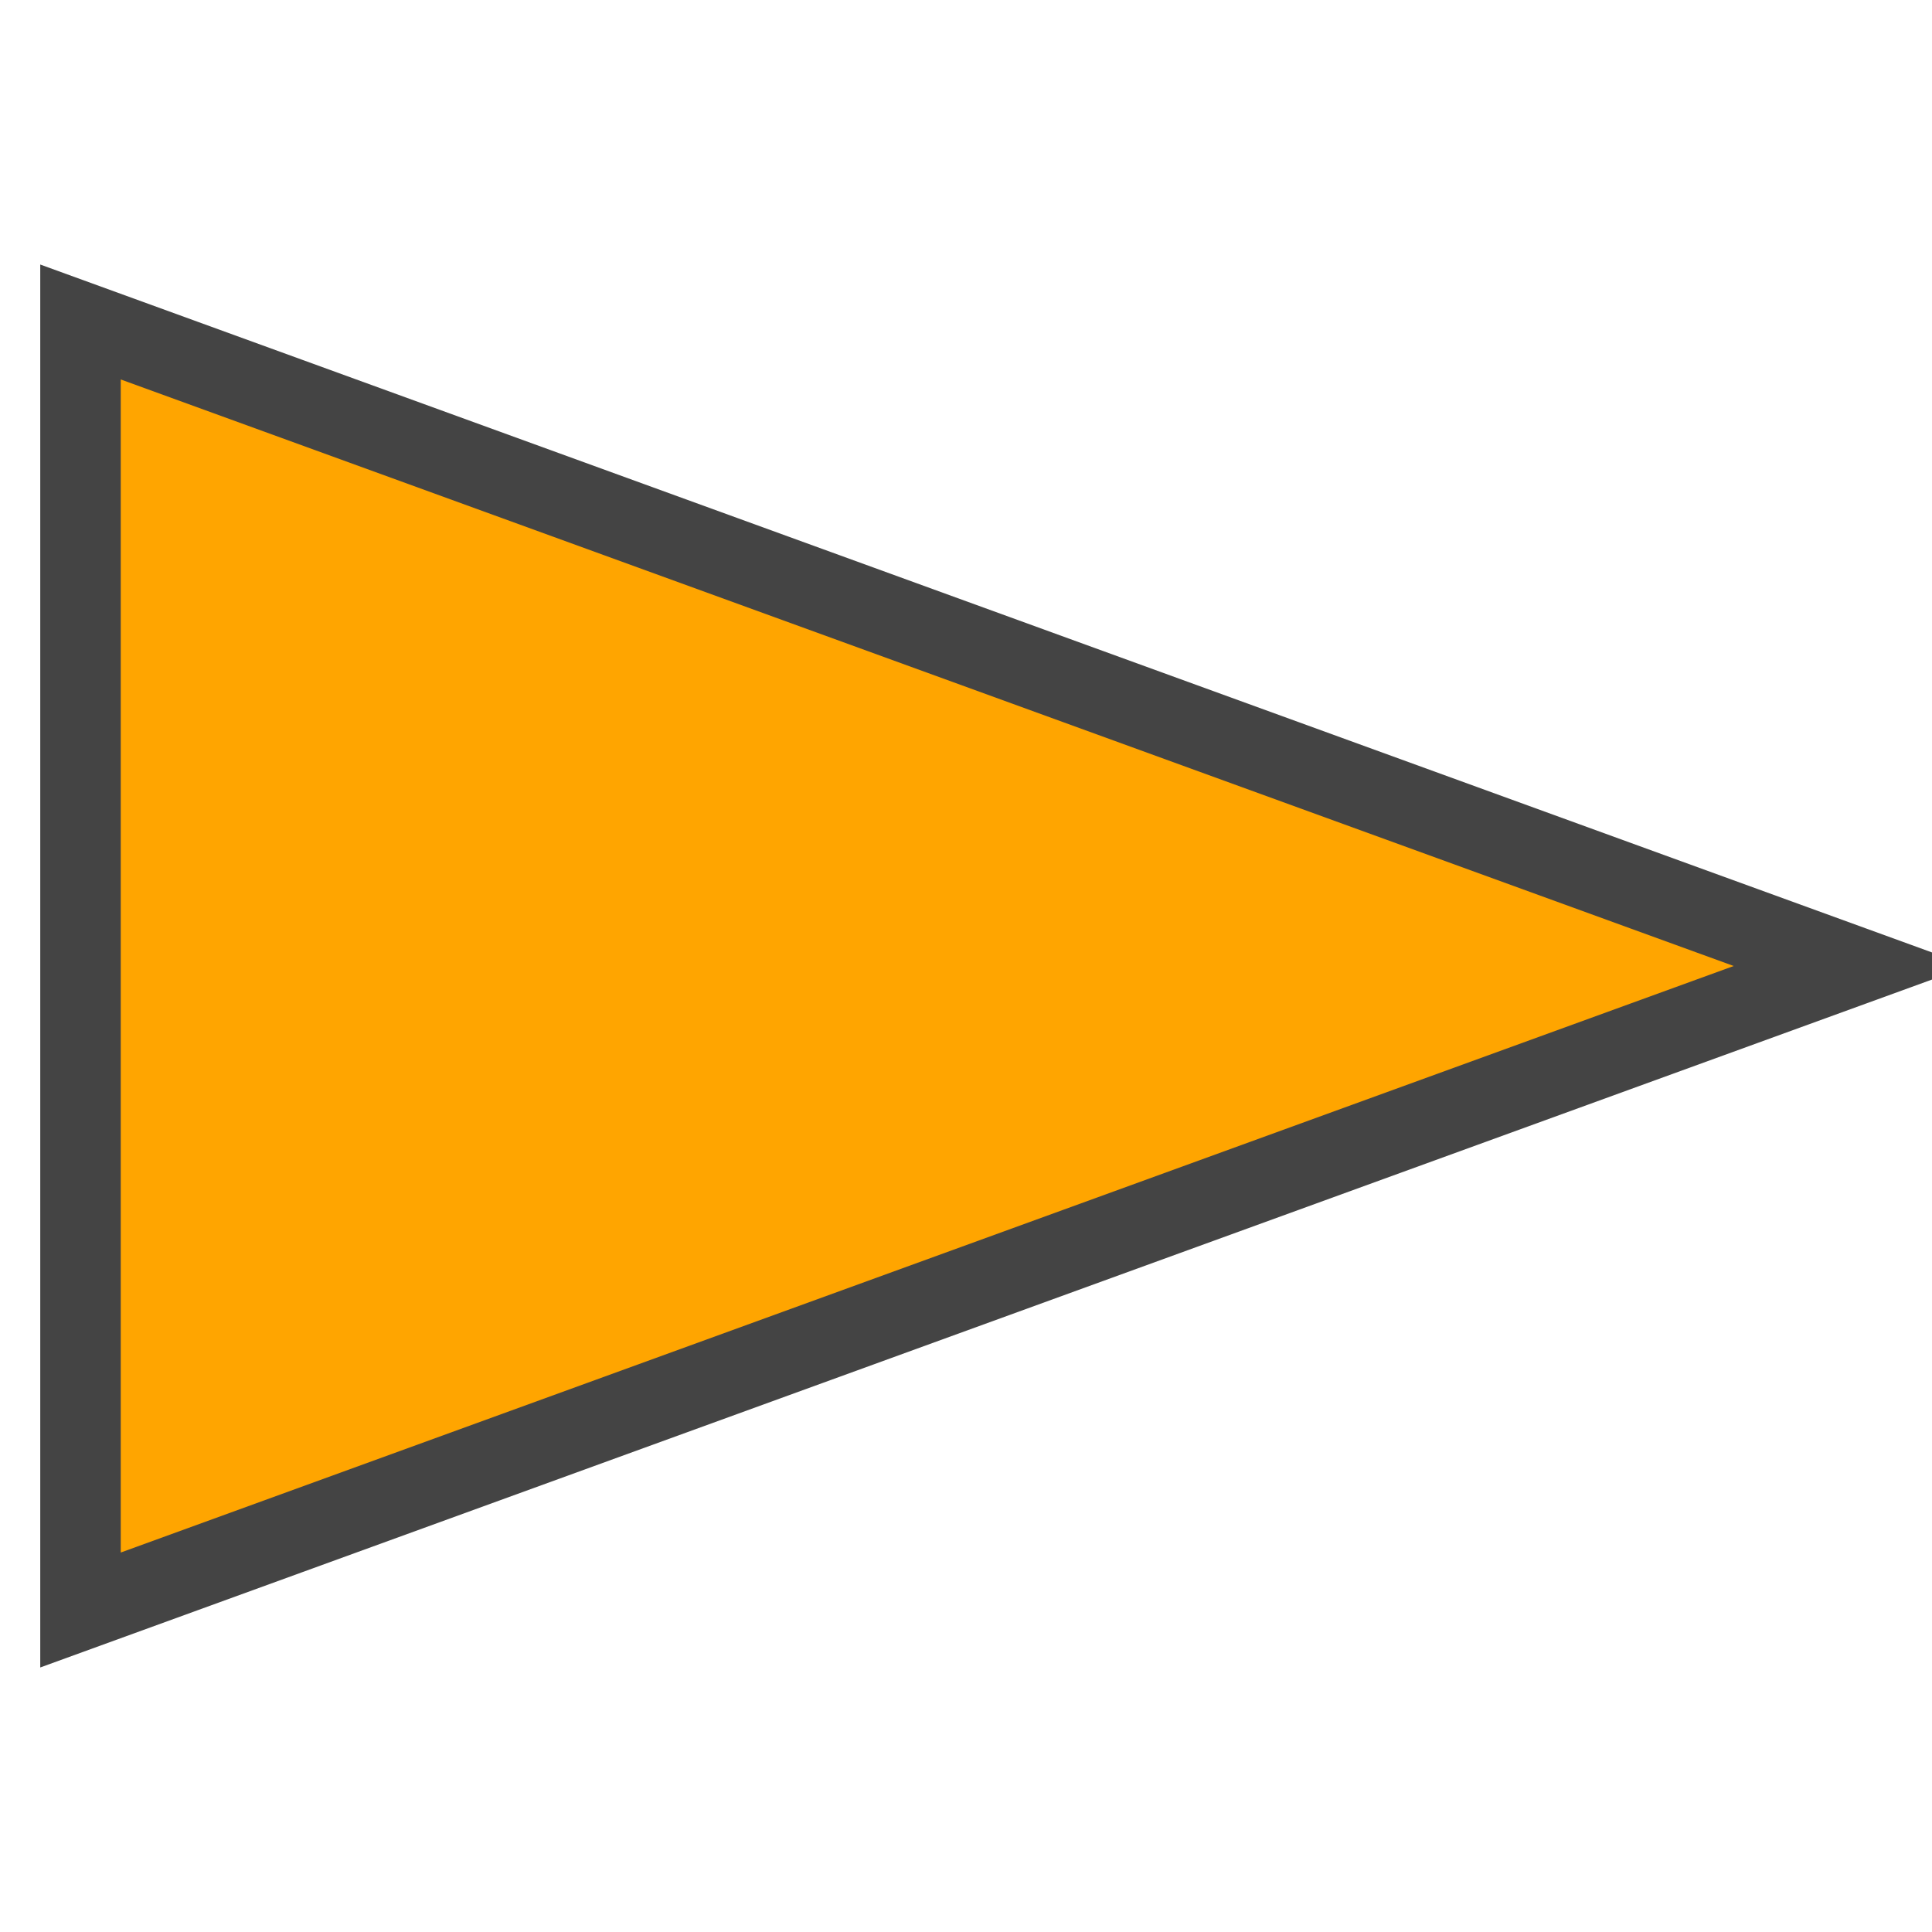
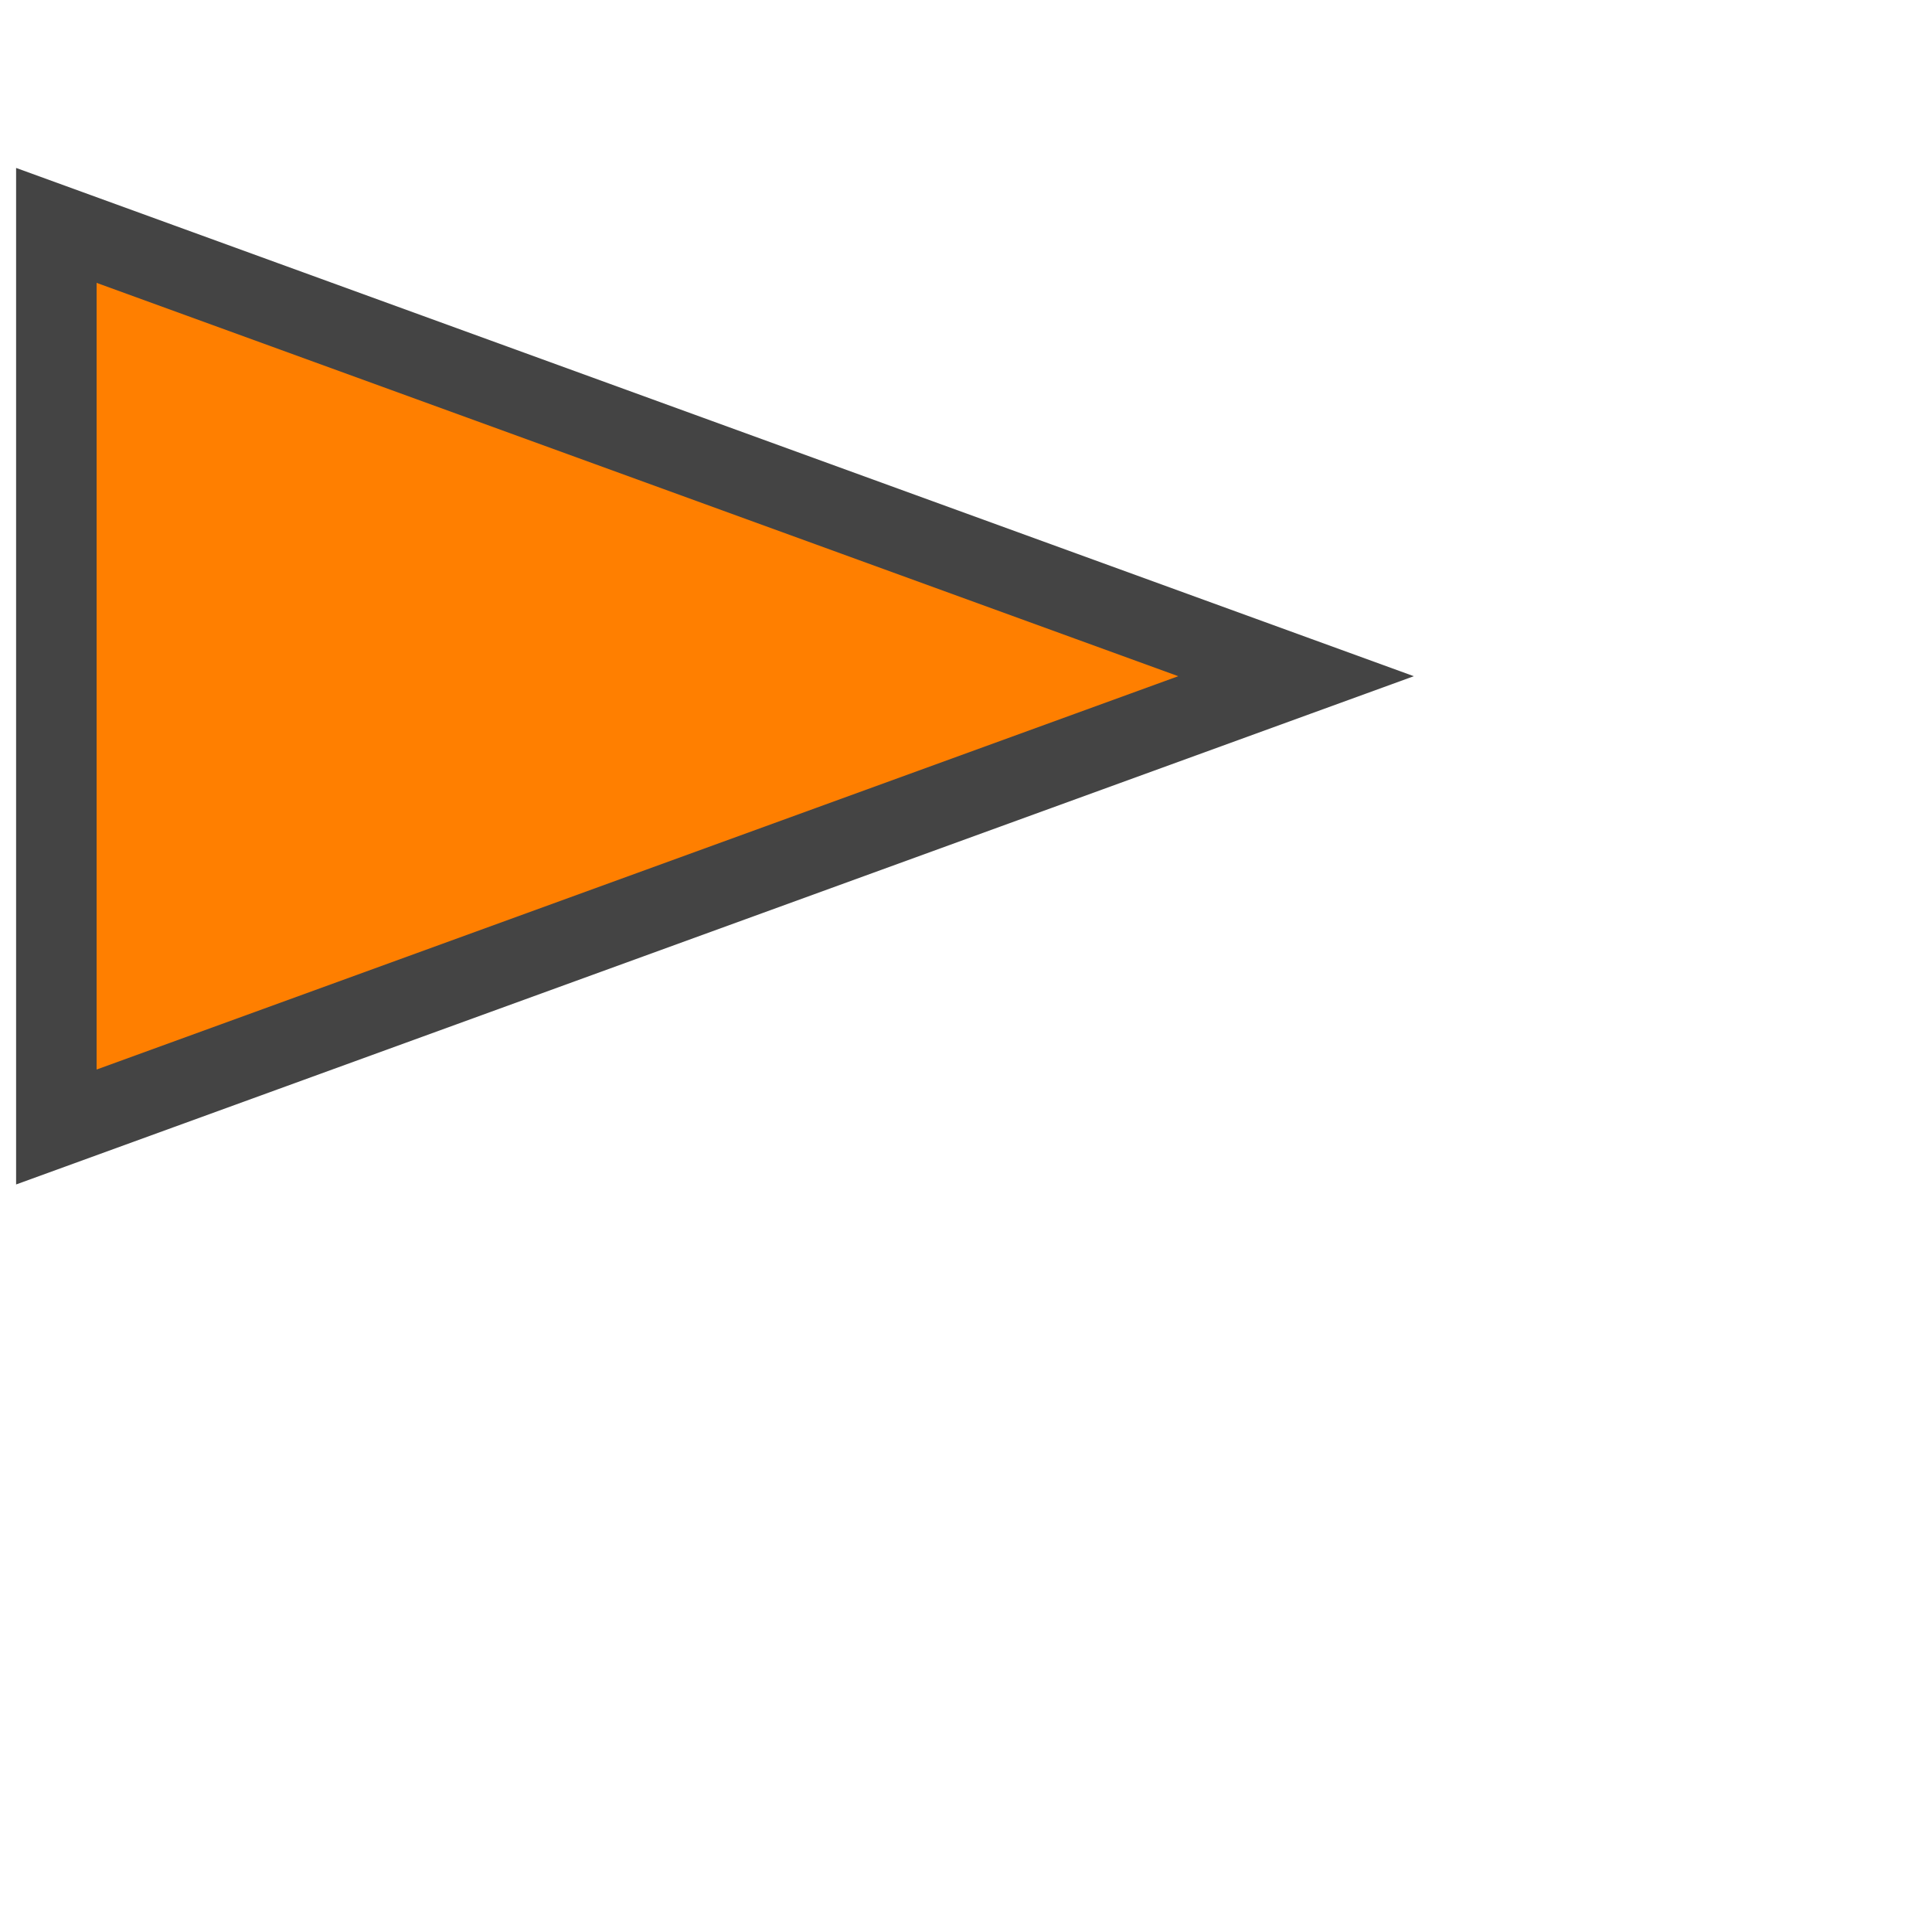
<svg xmlns="http://www.w3.org/2000/svg" width="24" height="24" viewBox="0 0 24 24">
-   <polygon points="1,20 23,12 1,4" fill="orange" stroke="#444" stroke-width="1" />
+   <polygon points="0.7,14 16.1,8.4 0.7,2.8" fill="#FF7F00" stroke="#444" stroke-width="1" />
</svg>
